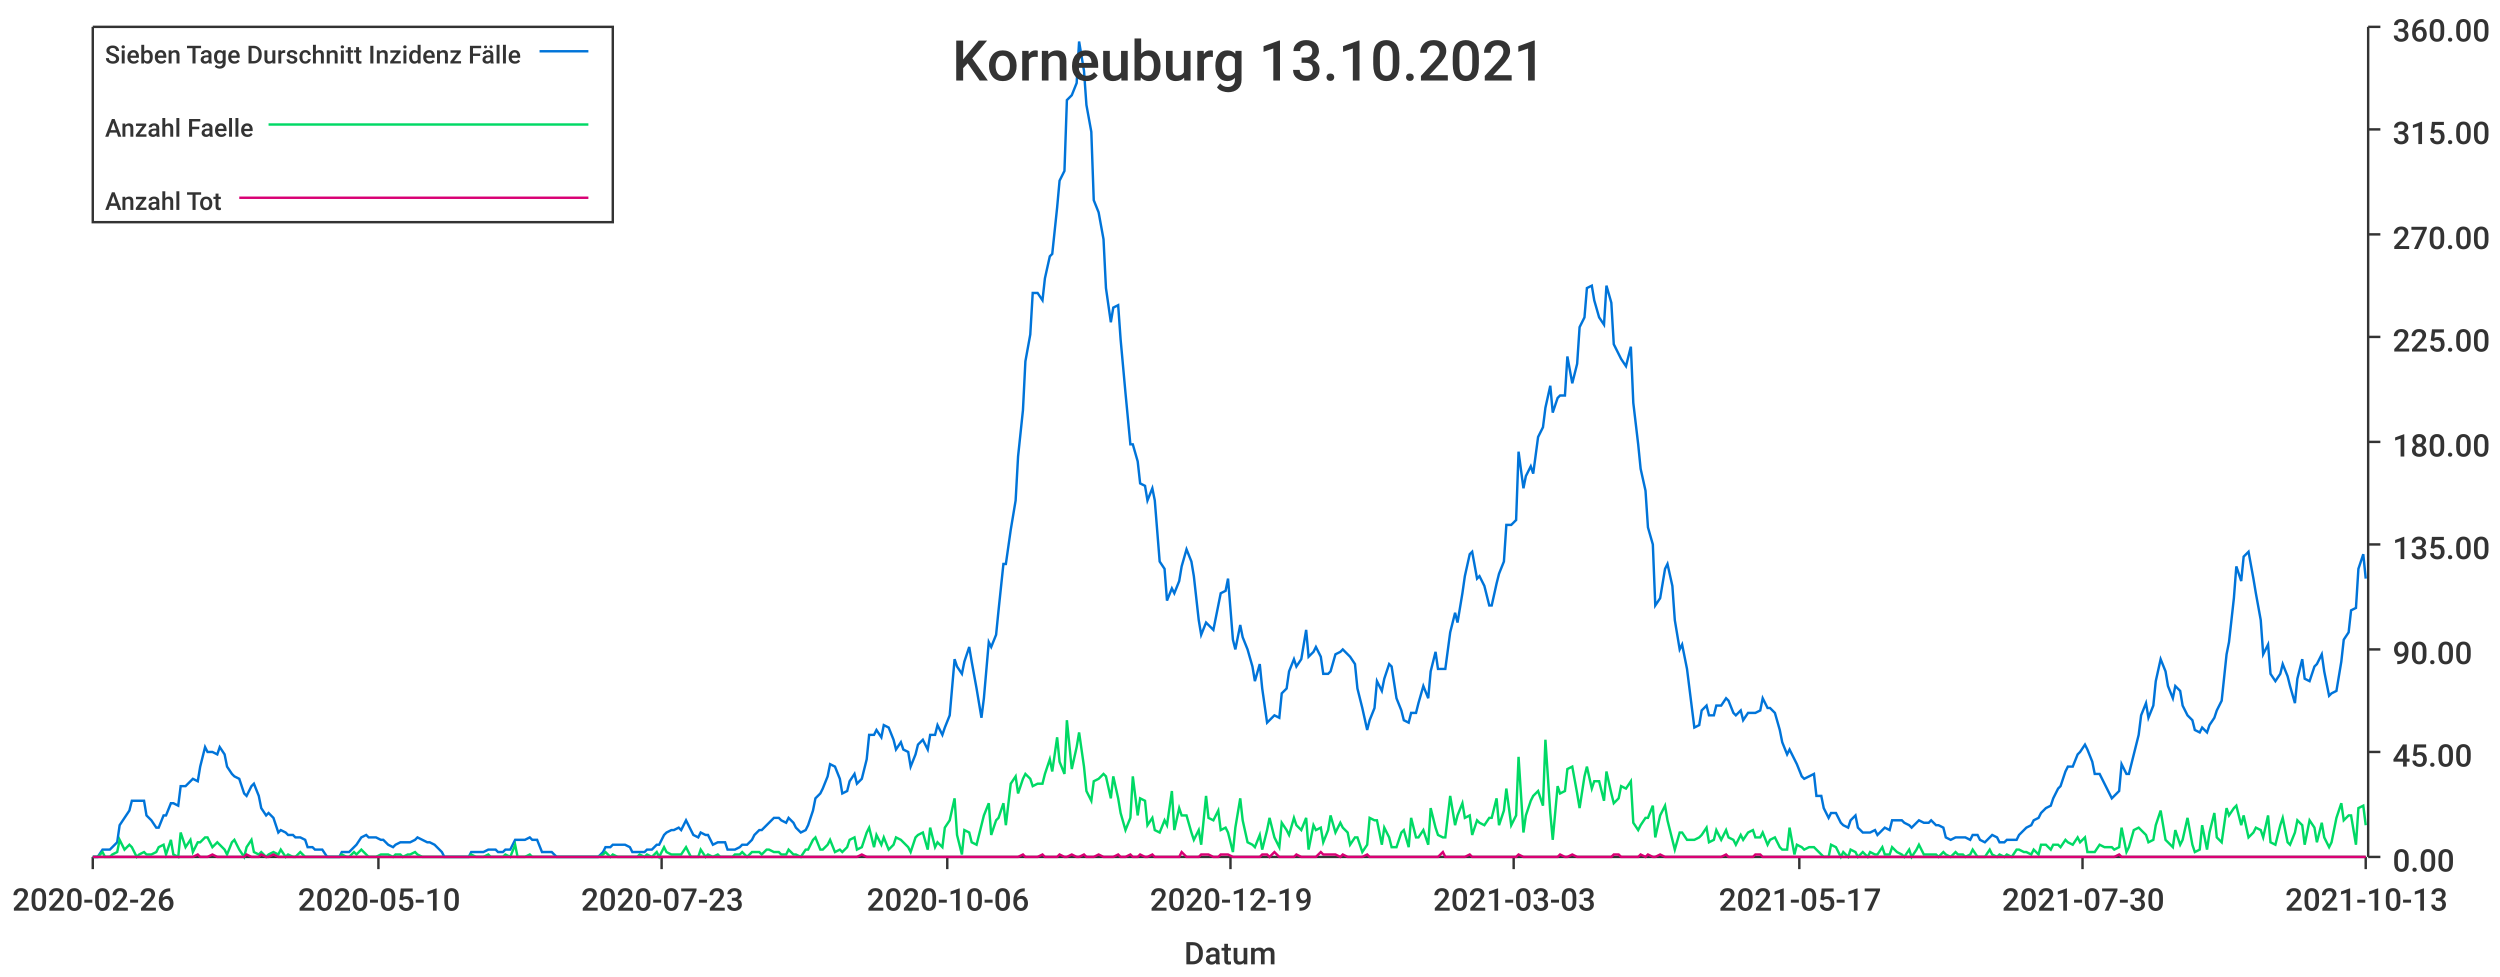
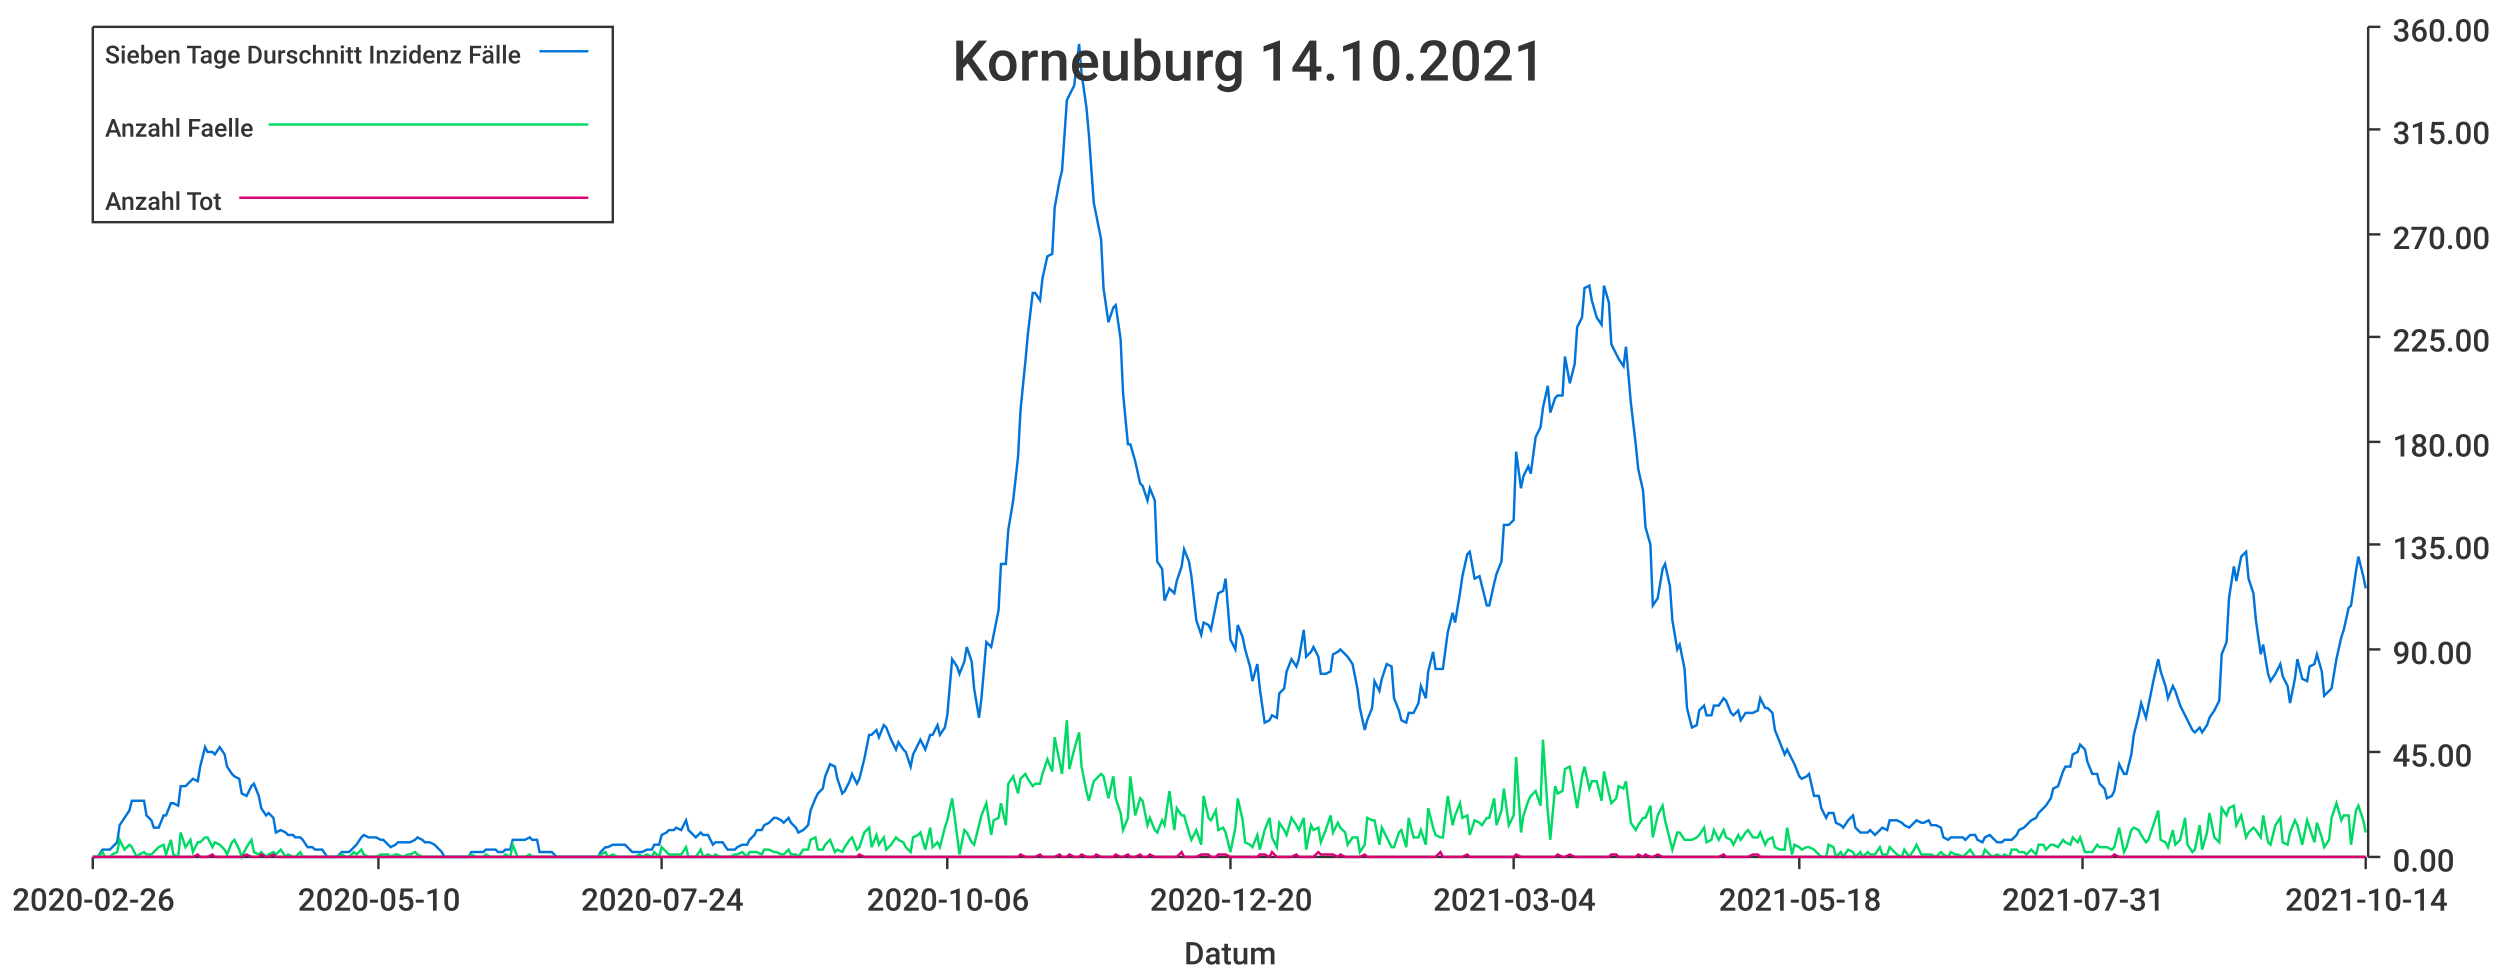
<svg xmlns="http://www.w3.org/2000/svg" width="1024" height="400">\n<path d="M 0 0 L 1024 0 L 1024 400 L 0 400 L 0 0" style="stroke-width:0;stroke:rgba(255,255,255,1.0);fill:rgba(255,255,255,1.0)" />
  <path d="M 38 11 L 969 11 L 969 351 L 38 351 L 38 11" style="stroke-width:0;stroke:rgba(255,255,255,1.0);fill:rgba(255,255,255,1.0)" />
  <path d="M 38 351 L 969 351" style="stroke-width:1;stroke:rgba(51,51,51,1.0);fill:none" />
  <path d="M 38 351 L 38 356" style="stroke-width:1;stroke:rgba(51,51,51,1.0);fill:none" />
  <text x="5" y="373" style="stroke-width:0;stroke:none;fill:rgba(51,51,51,1.0);font-size:12.8px;font-family:'Roboto Medium',sans-serif">2020-02-26</text>
  <path d="M 155 351 L 155 356" style="stroke-width:1;stroke:rgba(51,51,51,1.0);fill:none" />
  <text x="122" y="373" style="stroke-width:0;stroke:none;fill:rgba(51,51,51,1.0);font-size:12.8px;font-family:'Roboto Medium',sans-serif">2020-05-10</text>
  <path d="M 271 351 L 271 356" style="stroke-width:1;stroke:rgba(51,51,51,1.0);fill:none" />
-   <text x="238" y="373" style="stroke-width:0;stroke:none;fill:rgba(51,51,51,1.0);font-size:12.8px;font-family:'Roboto Medium',sans-serif">2020-07-23</text>
+   <text x="238" y="373" style="stroke-width:0;stroke:none;fill:rgba(51,51,51,1.0);font-size:12.8px;font-family:'Roboto Medium',sans-serif">2020-07-24</text>
  <path d="M 388 351 L 388 356" style="stroke-width:1;stroke:rgba(51,51,51,1.0);fill:none" />
  <text x="355" y="373" style="stroke-width:0;stroke:none;fill:rgba(51,51,51,1.0);font-size:12.8px;font-family:'Roboto Medium',sans-serif">2020-10-06</text>
  <path d="M 504 351 L 504 356" style="stroke-width:1;stroke:rgba(51,51,51,1.0);fill:none" />
-   <text x="471" y="373" style="stroke-width:0;stroke:none;fill:rgba(51,51,51,1.0);font-size:12.8px;font-family:'Roboto Medium',sans-serif">2020-12-19</text>
+   <text x="471" y="373" style="stroke-width:0;stroke:none;fill:rgba(51,51,51,1.0);font-size:12.8px;font-family:'Roboto Medium',sans-serif">2020-12-20</text>
  <path d="M 620 351 L 620 356" style="stroke-width:1;stroke:rgba(51,51,51,1.0);fill:none" />
-   <text x="587" y="373" style="stroke-width:0;stroke:none;fill:rgba(51,51,51,1.0);font-size:12.8px;font-family:'Roboto Medium',sans-serif">2021-03-03</text>
+   <text x="587" y="373" style="stroke-width:0;stroke:none;fill:rgba(51,51,51,1.0);font-size:12.8px;font-family:'Roboto Medium',sans-serif">2021-03-04</text>
  <path d="M 737 351 L 737 356" style="stroke-width:1;stroke:rgba(51,51,51,1.0);fill:none" />
-   <text x="704" y="373" style="stroke-width:0;stroke:none;fill:rgba(51,51,51,1.0);font-size:12.8px;font-family:'Roboto Medium',sans-serif">2021-05-17</text>
+   <text x="704" y="373" style="stroke-width:0;stroke:none;fill:rgba(51,51,51,1.0);font-size:12.8px;font-family:'Roboto Medium',sans-serif">2021-05-18</text>
  <path d="M 853 351 L 853 356" style="stroke-width:1;stroke:rgba(51,51,51,1.0);fill:none" />
-   <text x="820" y="373" style="stroke-width:0;stroke:none;fill:rgba(51,51,51,1.0);font-size:12.8px;font-family:'Roboto Medium',sans-serif">2021-07-30</text>
+   <text x="820" y="373" style="stroke-width:0;stroke:none;fill:rgba(51,51,51,1.0);font-size:12.8px;font-family:'Roboto Medium',sans-serif">2021-07-31</text>
  <path d="M 969 351 L 969 356" style="stroke-width:1;stroke:rgba(51,51,51,1.0);fill:none" />
-   <text x="936" y="373" style="stroke-width:0;stroke:none;fill:rgba(51,51,51,1.0);font-size:12.8px;font-family:'Roboto Medium',sans-serif">2021-10-13</text>
+   <text x="936" y="373" style="stroke-width:0;stroke:none;fill:rgba(51,51,51,1.0);font-size:12.8px;font-family:'Roboto Medium',sans-serif">2021-10-14</text>
  <text x="485" y="395" style="stroke-width:0;stroke:none;fill:rgba(51,51,51,1.0);font-size:12.8px;font-family:'Roboto Medium',sans-serif">Datum</text>
  <path d="M 970 351 L 970 11" style="stroke-width:1;stroke:rgba(51,51,51,1.0);fill:none" />
  <path d="M 970 351 L 975 351" style="stroke-width:1;stroke:rgba(51,51,51,1.0);fill:none" />
  <text x="980" y="357" style="stroke-width:0;stroke:none;fill:rgba(51,51,51,1.0);font-size:12.8px;font-family:'Roboto Medium',sans-serif">0.00</text>
  <path d="M 970 308 L 975 308" style="stroke-width:1;stroke:rgba(51,51,51,1.0);fill:none" />
  <text x="980" y="314" style="stroke-width:0;stroke:none;fill:rgba(51,51,51,1.0);font-size:12.8px;font-family:'Roboto Medium',sans-serif">45.00</text>
  <path d="M 970 266 L 975 266" style="stroke-width:1;stroke:rgba(51,51,51,1.0);fill:none" />
  <text x="980" y="272" style="stroke-width:0;stroke:none;fill:rgba(51,51,51,1.0);font-size:12.8px;font-family:'Roboto Medium',sans-serif">90.00</text>
  <path d="M 970 223 L 975 223" style="stroke-width:1;stroke:rgba(51,51,51,1.0);fill:none" />
  <text x="980" y="229" style="stroke-width:0;stroke:none;fill:rgba(51,51,51,1.0);font-size:12.8px;font-family:'Roboto Medium',sans-serif">135.00</text>
  <path d="M 970 181 L 975 181" style="stroke-width:1;stroke:rgba(51,51,51,1.0);fill:none" />
  <text x="980" y="187" style="stroke-width:0;stroke:none;fill:rgba(51,51,51,1.0);font-size:12.8px;font-family:'Roboto Medium',sans-serif">180.00</text>
  <path d="M 970 138 L 975 138" style="stroke-width:1;stroke:rgba(51,51,51,1.0);fill:none" />
  <text x="980" y="144" style="stroke-width:0;stroke:none;fill:rgba(51,51,51,1.0);font-size:12.8px;font-family:'Roboto Medium',sans-serif">225.00</text>
  <path d="M 970 96 L 975 96" style="stroke-width:1;stroke:rgba(51,51,51,1.0);fill:none" />
  <text x="980" y="102" style="stroke-width:0;stroke:none;fill:rgba(51,51,51,1.0);font-size:12.8px;font-family:'Roboto Medium',sans-serif">270.00</text>
  <path d="M 970 53 L 975 53" style="stroke-width:1;stroke:rgba(51,51,51,1.0);fill:none" />
  <text x="980" y="59" style="stroke-width:0;stroke:none;fill:rgba(51,51,51,1.0);font-size:12.8px;font-family:'Roboto Medium',sans-serif">315.00</text>
  <path d="M 970 11 L 975 11" style="stroke-width:1;stroke:rgba(51,51,51,1.0);fill:none" />
  <text x="980" y="17" style="stroke-width:0;stroke:none;fill:rgba(51,51,51,1.0);font-size:12.8px;font-family:'Roboto Medium',sans-serif">360.00</text>
-   <path d="M 38 351 L 40 351 L 42 348 L 43 348 L 45 348 L 46 347 L 48 345 L 49 338 L 51 335 L 53 332 L 54 328 L 56 328 L 57 328 L 59 328 L 60 334 L 62 336 L 64 339 L 65 339 L 67 334 L 68 334 L 70 329 L 71 329 L 73 330 L 74 322 L 76 322 L 78 320 L 79 319 L 81 320 L 82 314 L 84 306 L 85 308 L 87 308 L 89 309 L 90 306 L 92 309 L 93 314 L 95 317 L 96 318 L 98 319 L 100 325 L 101 326 L 103 322 L 104 321 L 106 326 L 107 331 L 109 334 L 110 333 L 112 335 L 114 341 L 115 340 L 117 341 L 118 342 L 120 342 L 121 343 L 123 343 L 125 344 L 126 347 L 128 347 L 129 348 L 131 348 L 132 348 L 134 351 L 136 351 L 137 351 L 139 351 L 140 349 L 142 349 L 143 349 L 145 347 L 146 346 L 148 343 L 150 342 L 151 343 L 153 343 L 154 343 L 156 344 L 157 344 L 159 346 L 161 347 L 162 346 L 164 345 L 165 345 L 167 345 L 168 345 L 170 344 L 171 343 L 173 344 L 175 345 L 176 345 L 178 346 L 179 347 L 181 349 L 182 351 L 184 351 L 186 351 L 187 351 L 189 351 L 190 351 L 192 351 L 193 349 L 195 349 L 197 349 L 198 349 L 200 348 L 201 348 L 203 348 L 204 349 L 206 349 L 207 348 L 209 348 L 211 344 L 212 344 L 214 344 L 215 344 L 217 343 L 218 344 L 220 344 L 222 349 L 223 349 L 225 349 L 226 349 L 228 351 L 229 351 L 231 351 L 233 351 L 234 351 L 236 351 L 237 351 L 239 351 L 240 351 L 242 351 L 243 351 L 245 351 L 247 349 L 248 347 L 250 347 L 251 346 L 253 346 L 254 346 L 256 346 L 258 347 L 259 349 L 261 349 L 262 349 L 264 349 L 265 348 L 267 348 L 269 346 L 270 346 L 272 342 L 273 341 L 275 340 L 276 340 L 278 339 L 279 340 L 281 336 L 283 340 L 284 342 L 286 343 L 287 341 L 289 342 L 290 342 L 292 346 L 294 345 L 295 345 L 297 345 L 298 348 L 300 348 L 301 348 L 303 347 L 304 346 L 306 346 L 308 344 L 309 342 L 311 340 L 312 340 L 314 338 L 315 337 L 317 335 L 319 335 L 320 336 L 322 337 L 323 335 L 325 337 L 326 339 L 328 341 L 330 340 L 331 338 L 333 332 L 334 327 L 336 325 L 337 323 L 339 318 L 340 313 L 342 314 L 344 319 L 345 325 L 347 324 L 348 320 L 350 317 L 351 321 L 353 319 L 355 311 L 356 301 L 358 301 L 359 299 L 361 302 L 362 297 L 364 298 L 366 303 L 367 307 L 369 304 L 370 307 L 372 308 L 373 314 L 375 309 L 376 305 L 378 303 L 380 307 L 381 301 L 383 301 L 384 297 L 386 301 L 387 298 L 389 293 L 391 270 L 392 273 L 394 276 L 395 271 L 397 265 L 398 271 L 400 282 L 402 294 L 403 286 L 405 263 L 406 265 L 408 260 L 409 250 L 411 231 L 412 231 L 414 217 L 416 205 L 417 187 L 419 168 L 420 148 L 422 137 L 423 120 L 425 120 L 427 123 L 428 114 L 430 105 L 431 104 L 433 85 L 434 74 L 436 70 L 437 41 L 439 39 L 441 34 L 442 17 L 444 29 L 445 43 L 447 54 L 448 82 L 450 87 L 452 98 L 453 118 L 455 132 L 456 126 L 458 125 L 459 139 L 461 161 L 463 182 L 464 182 L 466 189 L 467 198 L 469 199 L 470 205 L 472 200 L 473 205 L 475 230 L 477 233 L 478 246 L 480 241 L 481 243 L 483 238 L 484 232 L 486 225 L 488 230 L 489 236 L 491 254 L 492 260 L 494 255 L 495 256 L 497 258 L 499 248 L 500 243 L 502 242 L 503 237 L 505 262 L 506 266 L 508 256 L 509 261 L 511 266 L 513 273 L 514 279 L 516 272 L 517 282 L 519 296 L 520 295 L 522 293 L 524 294 L 525 284 L 527 282 L 528 275 L 530 270 L 531 273 L 533 270 L 535 258 L 536 269 L 538 267 L 539 265 L 541 269 L 542 276 L 544 276 L 545 275 L 547 268 L 549 267 L 550 266 L 552 268 L 553 269 L 555 272 L 556 282 L 558 290 L 560 299 L 561 295 L 563 290 L 564 279 L 566 283 L 567 278 L 569 272 L 570 273 L 572 286 L 574 291 L 575 295 L 577 296 L 578 292 L 580 292 L 581 288 L 583 281 L 585 286 L 586 275 L 588 267 L 589 274 L 591 274 L 592 274 L 594 259 L 596 251 L 597 255 L 599 243 L 600 236 L 602 227 L 603 226 L 605 237 L 606 236 L 608 240 L 610 248 L 611 248 L 613 239 L 614 235 L 616 230 L 617 215 L 619 215 L 621 213 L 622 185 L 624 200 L 625 195 L 627 191 L 628 194 L 630 179 L 632 175 L 633 167 L 635 158 L 636 169 L 638 163 L 639 162 L 641 162 L 642 146 L 644 157 L 646 149 L 647 134 L 649 130 L 650 118 L 652 117 L 653 123 L 655 130 L 657 133 L 658 117 L 660 124 L 661 141 L 663 145 L 664 147 L 666 150 L 668 142 L 669 165 L 671 182 L 672 192 L 674 201 L 675 216 L 677 223 L 678 248 L 680 245 L 682 233 L 683 231 L 685 240 L 686 254 L 688 266 L 689 264 L 691 274 L 693 290 L 694 298 L 696 297 L 697 291 L 699 289 L 700 293 L 702 293 L 703 289 L 705 289 L 707 286 L 708 287 L 710 292 L 711 293 L 713 291 L 714 295 L 716 292 L 718 292 L 719 292 L 721 291 L 722 286 L 724 290 L 725 290 L 727 292 L 729 299 L 730 304 L 732 309 L 733 307 L 735 311 L 736 313 L 738 318 L 739 319 L 741 318 L 743 317 L 744 326 L 746 326 L 747 331 L 749 335 L 750 333 L 752 333 L 754 337 L 755 338 L 757 339 L 758 336 L 760 334 L 761 339 L 763 341 L 765 341 L 766 341 L 768 340 L 769 342 L 771 340 L 772 339 L 774 340 L 775 336 L 777 336 L 779 336 L 780 337 L 782 338 L 783 339 L 785 337 L 786 336 L 788 337 L 790 337 L 791 336 L 793 338 L 794 338 L 796 339 L 797 343 L 799 344 L 801 343 L 802 343 L 804 343 L 805 343 L 807 344 L 808 342 L 810 342 L 811 344 L 813 345 L 815 343 L 816 342 L 818 343 L 819 345 L 821 345 L 822 344 L 824 344 L 826 344 L 827 342 L 829 340 L 830 339 L 832 338 L 833 336 L 835 335 L 836 333 L 838 331 L 840 330 L 841 327 L 843 323 L 844 322 L 846 316 L 847 314 L 849 314 L 851 309 L 852 308 L 854 305 L 855 307 L 857 312 L 858 317 L 860 317 L 862 321 L 863 323 L 865 327 L 866 326 L 868 324 L 869 313 L 871 317 L 872 317 L 874 309 L 876 301 L 877 293 L 879 288 L 880 294 L 882 289 L 883 279 L 885 270 L 887 275 L 888 281 L 890 286 L 891 281 L 893 283 L 894 289 L 896 293 L 898 295 L 899 299 L 901 300 L 902 298 L 904 300 L 905 297 L 907 294 L 908 291 L 910 287 L 912 268 L 913 263 L 915 245 L 916 232 L 918 238 L 919 228 L 921 226 L 923 237 L 924 243 L 926 254 L 927 268 L 929 264 L 930 276 L 932 279 L 934 276 L 935 272 L 937 277 L 938 281 L 940 288 L 941 278 L 943 270 L 944 278 L 946 279 L 948 273 L 949 272 L 951 268 L 952 275 L 954 285 L 955 284 L 957 283 L 959 271 L 960 262 L 962 259 L 963 250 L 965 249 L 966 233 L 968 227 L 969 237" style="stroke-width:1;stroke:rgba(0,116,217,1.0);fill:none" />
-   <path d="M 38 351 L 40 351 L 42 349 L 43 351 L 45 351 L 46 350 L 48 349 L 49 344 L 51 348 L 53 346 L 54 347 L 56 351 L 57 350 L 59 349 L 60 350 L 62 350 L 64 349 L 65 347 L 67 346 L 68 350 L 70 344 L 71 350 L 73 351 L 74 341 L 76 347 L 78 344 L 79 349 L 81 345 L 82 345 L 84 343 L 85 343 L 87 347 L 89 345 L 90 346 L 92 348 L 93 350 L 95 345 L 96 344 L 98 348 L 100 351 L 101 347 L 103 344 L 104 349 L 106 350 L 107 349 L 109 351 L 110 350 L 112 349 L 114 350 L 115 348 L 117 351 L 118 350 L 120 351 L 121 351 L 123 349 L 125 351 L 126 351 L 128 351 L 129 351 L 131 351 L 132 351 L 134 351 L 136 351 L 137 351 L 139 351 L 140 350 L 142 351 L 143 351 L 145 349 L 146 350 L 148 348 L 150 350 L 151 351 L 153 351 L 154 351 L 156 350 L 157 350 L 159 350 L 161 351 L 162 350 L 164 350 L 165 351 L 167 350 L 168 350 L 170 349 L 171 350 L 173 351 L 175 351 L 176 351 L 178 351 L 179 351 L 181 351 L 182 351 L 184 351 L 186 351 L 187 351 L 189 351 L 190 351 L 192 351 L 193 350 L 195 351 L 197 351 L 198 351 L 200 350 L 201 351 L 203 351 L 204 351 L 206 351 L 207 350 L 209 351 L 211 346 L 212 351 L 214 351 L 215 351 L 217 350 L 218 351 L 220 351 L 222 351 L 223 351 L 225 351 L 226 351 L 228 351 L 229 351 L 231 351 L 233 351 L 234 351 L 236 351 L 237 351 L 239 351 L 240 351 L 242 351 L 243 351 L 245 351 L 247 350 L 248 349 L 250 351 L 251 350 L 253 351 L 254 351 L 256 351 L 258 351 L 259 351 L 261 351 L 262 350 L 264 351 L 265 350 L 267 351 L 269 349 L 270 351 L 272 347 L 273 349 L 275 350 L 276 350 L 278 350 L 279 350 L 281 347 L 283 351 L 284 351 L 286 351 L 287 348 L 289 351 L 290 350 L 292 351 L 294 350 L 295 351 L 297 351 L 298 351 L 300 351 L 301 350 L 303 350 L 304 349 L 306 351 L 308 349 L 309 349 L 311 349 L 312 350 L 314 348 L 315 348 L 317 349 L 319 349 L 320 350 L 322 350 L 323 348 L 325 350 L 326 350 L 328 351 L 330 348 L 331 348 L 333 344 L 334 343 L 336 348 L 337 348 L 339 346 L 340 344 L 342 349 L 344 348 L 345 349 L 347 347 L 348 344 L 350 343 L 351 348 L 353 347 L 355 341 L 356 339 L 358 347 L 359 342 L 361 346 L 362 343 L 364 348 L 366 346 L 367 343 L 369 344 L 370 345 L 372 347 L 373 349 L 375 343 L 376 342 L 378 341 L 380 348 L 381 339 L 383 347 L 384 345 L 386 347 L 387 339 L 389 336 L 391 327 L 392 342 L 394 350 L 395 340 L 397 341 L 398 345 L 400 346 L 402 338 L 403 334 L 405 329 L 406 342 L 408 336 L 409 335 L 411 329 L 412 338 L 414 321 L 416 318 L 417 325 L 419 319 L 420 317 L 422 319 L 423 322 L 425 321 L 427 321 L 428 317 L 430 311 L 431 316 L 433 302 L 434 312 L 436 317 L 437 295 L 439 315 L 441 306 L 442 300 L 444 314 L 445 324 L 447 328 L 448 320 L 450 319 L 452 317 L 453 318 L 455 327 L 456 318 L 458 327 L 459 333 L 461 340 L 463 335 L 464 318 L 466 334 L 467 327 L 469 328 L 470 338 L 472 335 L 473 340 L 475 341 L 477 336 L 478 338 L 480 324 L 481 340 L 483 331 L 484 334 L 486 334 L 488 341 L 489 344 L 491 340 L 492 346 L 494 326 L 495 335 L 497 336 L 499 332 L 500 340 L 502 339 L 503 341 L 505 349 L 506 339 L 508 327 L 509 336 L 511 345 L 513 346 L 514 347 L 516 342 L 517 348 L 519 340 L 520 335 L 522 343 L 524 347 L 525 337 L 527 340 L 528 342 L 530 335 L 531 338 L 533 340 L 535 335 L 536 348 L 538 338 L 539 340 L 541 339 L 542 345 L 544 340 L 545 334 L 547 341 L 549 337 L 550 339 L 552 341 L 553 346 L 555 343 L 556 343 L 558 349 L 560 346 L 561 335 L 563 336 L 564 336 L 566 346 L 567 339 L 569 343 L 570 347 L 572 347 L 574 341 L 575 340 L 577 347 L 578 335 L 580 343 L 581 343 L 583 340 L 585 346 L 586 331 L 588 339 L 589 342 L 591 343 L 592 343 L 594 326 L 596 338 L 597 334 L 599 329 L 600 335 L 602 334 L 603 342 L 605 336 L 606 337 L 608 338 L 610 335 L 611 335 L 613 327 L 614 338 L 616 332 L 617 323 L 619 338 L 621 334 L 622 310 L 624 341 L 625 334 L 627 328 L 628 326 L 630 324 L 632 330 L 633 303 L 635 333 L 636 344 L 638 322 L 639 325 L 641 324 L 642 315 L 644 314 L 646 325 L 647 331 L 649 318 L 650 314 L 652 323 L 653 320 L 655 320 L 657 328 L 658 316 L 660 325 L 661 329 L 663 327 L 664 322 L 666 323 L 668 320 L 669 337 L 671 340 L 672 338 L 674 335 L 675 335 L 677 330 L 678 343 L 680 334 L 682 330 L 683 336 L 685 344 L 686 348 L 688 341 L 689 341 L 691 344 L 693 344 L 694 344 L 696 343 L 697 342 L 699 339 L 700 345 L 702 344 L 703 340 L 705 344 L 707 340 L 708 343 L 710 344 L 711 346 L 713 342 L 714 344 L 716 341 L 718 340 L 719 343 L 721 343 L 722 341 L 724 346 L 725 344 L 727 343 L 729 347 L 730 348 L 732 348 L 733 339 L 735 350 L 736 346 L 738 347 L 739 348 L 741 347 L 743 347 L 744 348 L 746 350 L 747 351 L 749 351 L 750 346 L 752 347 L 754 351 L 755 349 L 757 351 L 758 348 L 760 349 L 761 351 L 763 349 L 765 351 L 766 349 L 768 350 L 769 350 L 771 347 L 772 350 L 774 350 L 775 347 L 777 349 L 779 350 L 780 351 L 782 348 L 783 351 L 785 348 L 786 346 L 788 350 L 790 350 L 791 350 L 793 350 L 794 351 L 796 349 L 797 350 L 799 351 L 801 349 L 802 350 L 804 350 L 805 351 L 807 350 L 808 348 L 810 351 L 811 351 L 813 351 L 815 348 L 816 350 L 818 351 L 819 350 L 821 351 L 822 350 L 824 351 L 826 348 L 827 348 L 829 349 L 830 349 L 832 350 L 833 348 L 835 350 L 836 346 L 838 346 L 840 348 L 841 346 L 843 346 L 844 347 L 846 344 L 847 345 L 849 346 L 851 343 L 852 345 L 854 343 L 855 349 L 857 349 L 858 349 L 860 346 L 862 347 L 863 347 L 865 347 L 866 348 L 868 347 L 869 339 L 871 349 L 872 347 L 874 340 L 876 339 L 877 340 L 879 342 L 880 345 L 882 344 L 883 338 L 885 332 L 887 344 L 888 345 L 890 347 L 891 340 L 893 346 L 894 344 L 896 335 L 898 346 L 899 349 L 901 348 L 902 338 L 904 348 L 905 341 L 907 333 L 908 343 L 910 345 L 912 331 L 913 334 L 915 331 L 916 330 L 918 338 L 919 334 L 921 343 L 923 341 L 924 339 L 926 340 L 927 343 L 929 334 L 930 345 L 932 346 L 934 338 L 935 335 L 937 345 L 938 346 L 940 341 L 941 336 L 943 338 L 944 346 L 946 336 L 948 339 L 949 345 L 951 337 L 952 343 L 954 347 L 955 345 L 957 335 L 959 329 L 960 336 L 962 334 L 963 334 L 965 346 L 966 331 L 968 330 L 969 338" style="stroke-width:1;stroke:rgba(0,217,101,1.0);fill:none" />
-   <path d="M 38 351 L 40 351 L 42 351 L 43 351 L 45 351 L 46 351 L 48 351 L 49 351 L 51 351 L 53 351 L 54 351 L 56 351 L 57 351 L 59 351 L 60 351 L 62 351 L 64 351 L 65 351 L 67 351 L 68 351 L 70 351 L 71 351 L 73 351 L 74 351 L 76 351 L 78 351 L 79 351 L 81 350 L 82 351 L 84 351 L 85 351 L 87 350 L 89 351 L 90 351 L 92 351 L 93 351 L 95 351 L 96 351 L 98 351 L 100 351 L 101 350 L 103 351 L 104 351 L 106 351 L 107 350 L 109 351 L 110 351 L 112 350 L 114 351 L 115 351 L 117 351 L 118 351 L 120 351 L 121 351 L 123 351 L 125 351 L 126 351 L 128 351 L 129 351 L 131 351 L 132 351 L 134 351 L 136 351 L 137 351 L 139 351 L 140 351 L 142 351 L 143 351 L 145 351 L 146 351 L 148 351 L 150 351 L 151 351 L 153 351 L 154 351 L 156 351 L 157 351 L 159 351 L 161 351 L 162 351 L 164 351 L 165 351 L 167 351 L 168 351 L 170 351 L 171 351 L 173 351 L 175 351 L 176 351 L 178 351 L 179 351 L 181 351 L 182 351 L 184 351 L 186 351 L 187 351 L 189 351 L 190 351 L 192 351 L 193 351 L 195 351 L 197 351 L 198 351 L 200 351 L 201 351 L 203 351 L 204 351 L 206 351 L 207 351 L 209 351 L 211 351 L 212 351 L 214 351 L 215 351 L 217 351 L 218 351 L 220 351 L 222 351 L 223 351 L 225 351 L 226 351 L 228 351 L 229 351 L 231 351 L 233 351 L 234 351 L 236 351 L 237 351 L 239 351 L 240 351 L 242 351 L 243 351 L 245 351 L 247 351 L 248 351 L 250 351 L 251 351 L 253 351 L 254 351 L 256 351 L 258 351 L 259 351 L 261 351 L 262 351 L 264 351 L 265 351 L 267 351 L 269 351 L 270 351 L 272 351 L 273 351 L 275 351 L 276 351 L 278 351 L 279 351 L 281 351 L 283 351 L 284 351 L 286 351 L 287 351 L 289 351 L 290 351 L 292 351 L 294 351 L 295 351 L 297 351 L 298 351 L 300 351 L 301 351 L 303 351 L 304 351 L 306 351 L 308 351 L 309 351 L 311 351 L 312 351 L 314 351 L 315 351 L 317 351 L 319 351 L 320 351 L 322 351 L 323 351 L 325 351 L 326 351 L 328 351 L 330 351 L 331 351 L 333 351 L 334 351 L 336 351 L 337 351 L 339 351 L 340 351 L 342 351 L 344 351 L 345 351 L 347 351 L 348 351 L 350 351 L 351 351 L 353 350 L 355 351 L 356 351 L 358 351 L 359 351 L 361 351 L 362 351 L 364 351 L 366 351 L 367 351 L 369 351 L 370 351 L 372 351 L 373 351 L 375 351 L 376 351 L 378 351 L 380 351 L 381 351 L 383 351 L 384 351 L 386 351 L 387 351 L 389 351 L 391 351 L 392 351 L 394 351 L 395 351 L 397 351 L 398 351 L 400 351 L 402 351 L 403 351 L 405 351 L 406 351 L 408 351 L 409 351 L 411 351 L 412 351 L 414 351 L 416 351 L 417 351 L 419 350 L 420 351 L 422 351 L 423 351 L 425 351 L 427 350 L 428 351 L 430 351 L 431 351 L 433 351 L 434 350 L 436 351 L 437 351 L 439 350 L 441 351 L 442 351 L 444 350 L 445 351 L 447 351 L 448 351 L 450 350 L 452 351 L 453 351 L 455 351 L 456 351 L 458 350 L 459 351 L 461 351 L 463 350 L 464 351 L 466 351 L 467 350 L 469 351 L 470 351 L 472 350 L 473 351 L 475 351 L 477 351 L 478 351 L 480 351 L 481 351 L 483 351 L 484 349 L 486 351 L 488 351 L 489 351 L 491 351 L 492 350 L 494 350 L 495 350 L 497 351 L 499 351 L 500 350 L 502 350 L 503 350 L 505 351 L 506 351 L 508 351 L 509 351 L 511 351 L 513 351 L 514 351 L 516 351 L 517 350 L 519 350 L 520 351 L 522 349 L 524 351 L 525 351 L 527 351 L 528 351 L 530 351 L 531 350 L 533 351 L 535 351 L 536 351 L 538 351 L 539 351 L 541 349 L 542 350 L 544 350 L 545 350 L 547 350 L 549 351 L 550 350 L 552 351 L 553 351 L 555 351 L 556 351 L 558 351 L 560 350 L 561 351 L 563 351 L 564 351 L 566 351 L 567 351 L 569 351 L 570 351 L 572 351 L 574 351 L 575 351 L 577 351 L 578 351 L 580 351 L 581 351 L 583 351 L 585 351 L 586 351 L 588 351 L 589 351 L 591 349 L 592 351 L 594 351 L 596 351 L 597 351 L 599 351 L 600 351 L 602 350 L 603 351 L 605 351 L 606 351 L 608 351 L 610 351 L 611 351 L 613 351 L 614 351 L 616 351 L 617 351 L 619 351 L 621 351 L 622 350 L 624 351 L 625 351 L 627 351 L 628 351 L 630 351 L 632 351 L 633 351 L 635 351 L 636 351 L 638 351 L 639 350 L 641 351 L 642 351 L 644 350 L 646 351 L 647 351 L 649 351 L 650 351 L 652 351 L 653 351 L 655 351 L 657 351 L 658 351 L 660 351 L 661 350 L 663 350 L 664 351 L 666 351 L 668 351 L 669 351 L 671 351 L 672 350 L 674 351 L 675 350 L 677 351 L 678 351 L 680 350 L 682 351 L 683 351 L 685 351 L 686 351 L 688 351 L 689 351 L 691 351 L 693 351 L 694 351 L 696 351 L 697 351 L 699 351 L 700 351 L 702 351 L 703 351 L 705 351 L 707 350 L 708 351 L 710 351 L 711 351 L 713 351 L 714 351 L 716 351 L 718 351 L 719 350 L 721 350 L 722 351 L 724 351 L 725 351 L 727 351 L 729 351 L 730 351 L 732 351 L 733 351 L 735 351 L 736 351 L 738 351 L 739 351 L 741 351 L 743 351 L 744 351 L 746 351 L 747 351 L 749 351 L 750 351 L 752 351 L 754 351 L 755 351 L 757 351 L 758 351 L 760 351 L 761 351 L 763 351 L 765 351 L 766 351 L 768 351 L 769 351 L 771 351 L 772 351 L 774 351 L 775 351 L 777 351 L 779 351 L 780 351 L 782 351 L 783 351 L 785 351 L 786 351 L 788 351 L 790 351 L 791 351 L 793 351 L 794 351 L 796 351 L 797 351 L 799 351 L 801 351 L 802 351 L 804 351 L 805 351 L 807 351 L 808 351 L 810 351 L 811 351 L 813 351 L 815 351 L 816 351 L 818 351 L 819 351 L 821 351 L 822 351 L 824 351 L 826 351 L 827 351 L 829 351 L 830 351 L 832 351 L 833 351 L 835 351 L 836 351 L 838 351 L 840 351 L 841 351 L 843 351 L 844 351 L 846 351 L 847 351 L 849 351 L 851 351 L 852 351 L 854 351 L 855 351 L 857 351 L 858 351 L 860 351 L 862 351 L 863 351 L 865 351 L 866 351 L 868 350 L 869 351 L 871 351 L 872 351 L 874 351 L 876 351 L 877 351 L 879 351 L 880 351 L 882 351 L 883 351 L 885 351 L 887 351 L 888 351 L 890 351 L 891 351 L 893 351 L 894 351 L 896 351 L 898 351 L 899 351 L 901 351 L 902 351 L 904 351 L 905 351 L 907 351 L 908 351 L 910 351 L 912 351 L 913 351 L 915 351 L 916 351 L 918 351 L 919 351 L 921 351 L 923 351 L 924 351 L 926 351 L 927 351 L 929 351 L 930 351 L 932 351 L 934 351 L 935 351 L 937 351 L 938 351 L 940 351 L 941 351 L 943 351 L 944 351 L 946 351 L 948 351 L 949 351 L 951 351 L 952 351 L 954 351 L 955 351 L 957 351 L 959 351 L 960 351 L 962 351 L 963 351 L 965 351 L 966 351 L 968 351 L 969 351" style="stroke-width:1;stroke:rgba(217,0,116,1.0);fill:none" />
-   <text x="390" y="33" style="stroke-width:0;stroke:none;fill:rgba(51,51,51,1.0);font-size:23.0px;font-family:'Roboto Medium',sans-serif">Korneuburg 13.10.2021</text>
+   <path d="M 38 351 L 40 351 L 42 348 L 43 348 L 45 348 L 46 347 L 48 345 L 49 338 L 51 335 L 53 332 L 54 328 L 56 328 L 57 328 L 59 328 L 60 334 L 62 336 L 63 339 L 65 339 L 67 334 L 68 334 L 70 329 L 71 329 L 73 330 L 74 322 L 76 322 L 78 320 L 79 319 L 81 320 L 82 314 L 84 306 L 85 308 L 87 308 L 88 309 L 90 306 L 92 309 L 93 314 L 95 317 L 96 318 L 98 319 L 99 325 L 101 326 L 103 322 L 104 321 L 106 326 L 107 331 L 109 334 L 110 333 L 112 335 L 113 341 L 115 340 L 117 341 L 118 342 L 120 342 L 121 343 L 123 343 L 124 344 L 126 347 L 128 347 L 129 348 L 131 348 L 132 348 L 134 351 L 135 351 L 137 351 L 138 351 L 140 349 L 142 349 L 143 349 L 145 347 L 146 346 L 148 343 L 149 342 L 151 343 L 153 343 L 154 343 L 156 344 L 157 344 L 159 346 L 160 347 L 162 346 L 163 345 L 165 345 L 167 345 L 168 345 L 170 344 L 171 343 L 173 344 L 174 345 L 176 345 L 178 346 L 179 347 L 181 349 L 182 351 L 184 351 L 185 351 L 187 351 L 188 351 L 190 351 L 192 351 L 193 349 L 195 349 L 196 349 L 198 349 L 199 348 L 201 348 L 203 348 L 204 349 L 206 349 L 207 348 L 209 348 L 210 344 L 212 344 L 213 344 L 215 344 L 217 343 L 218 344 L 220 344 L 221 349 L 223 349 L 224 349 L 226 349 L 228 351 L 229 351 L 231 351 L 232 351 L 234 351 L 235 351 L 237 351 L 238 351 L 240 351 L 242 351 L 243 351 L 245 351 L 246 349 L 248 347 L 249 347 L 251 346 L 253 346 L 254 346 L 256 346 L 257 347 L 259 349 L 260 349 L 262 349 L 263 349 L 265 348 L 267 348 L 268 346 L 270 346 L 271 342 L 273 341 L 274 340 L 276 340 L 277 339 L 279 340 L 281 336 L 282 340 L 284 342 L 285 343 L 287 341 L 288 342 L 290 342 L 292 346 L 293 345 L 295 345 L 296 345 L 298 348 L 299 348 L 301 348 L 302 347 L 304 346 L 306 346 L 307 344 L 309 342 L 310 340 L 312 340 L 313 338 L 315 337 L 317 335 L 318 335 L 320 336 L 321 337 L 323 335 L 324 337 L 326 339 L 327 341 L 329 340 L 331 338 L 332 332 L 334 327 L 335 325 L 337 323 L 338 318 L 340 313 L 342 314 L 343 319 L 345 325 L 346 324 L 348 320 L 349 317 L 351 321 L 352 319 L 354 311 L 356 301 L 357 301 L 359 299 L 360 302 L 362 297 L 363 298 L 365 303 L 367 307 L 368 304 L 370 307 L 371 308 L 373 314 L 374 309 L 376 305 L 377 303 L 379 307 L 381 301 L 382 301 L 384 297 L 385 301 L 387 298 L 388 293 L 390 270 L 392 273 L 393 276 L 395 271 L 396 265 L 398 271 L 399 282 L 401 294 L 402 286 L 404 263 L 406 265 L 407 260 L 409 250 L 410 231 L 412 231 L 413 217 L 415 205 L 417 187 L 418 168 L 420 148 L 421 137 L 423 120 L 424 120 L 426 123 L 427 114 L 429 105 L 431 104 L 432 85 L 434 74 L 435 70 L 437 41 L 438 39 L 440 35 L 442 18 L 443 30 L 445 44 L 446 55 L 448 83 L 449 88 L 451 98 L 452 118 L 454 132 L 456 126 L 457 125 L 459 139 L 460 161 L 462 182 L 463 182 L 465 189 L 467 198 L 468 199 L 470 205 L 471 200 L 473 205 L 474 230 L 476 233 L 477 246 L 479 241 L 481 243 L 482 238 L 484 232 L 485 225 L 487 230 L 488 236 L 490 254 L 492 260 L 493 255 L 495 256 L 496 258 L 498 248 L 499 243 L 501 242 L 502 237 L 504 262 L 506 266 L 507 256 L 509 261 L 510 266 L 512 273 L 513 279 L 515 272 L 516 282 L 518 296 L 520 295 L 521 293 L 523 294 L 524 284 L 526 282 L 527 275 L 529 270 L 531 273 L 532 270 L 534 258 L 535 269 L 537 267 L 538 265 L 540 269 L 541 276 L 543 276 L 545 275 L 546 268 L 548 267 L 549 266 L 551 268 L 552 269 L 554 272 L 556 282 L 557 290 L 559 299 L 560 295 L 562 290 L 563 279 L 565 283 L 566 278 L 568 272 L 570 273 L 571 286 L 573 291 L 574 295 L 576 296 L 577 292 L 579 292 L 581 288 L 582 281 L 584 286 L 585 275 L 587 267 L 588 274 L 590 274 L 591 274 L 593 259 L 595 251 L 596 255 L 598 243 L 599 236 L 601 227 L 602 226 L 604 237 L 606 236 L 607 240 L 609 248 L 610 248 L 612 239 L 613 235 L 615 230 L 616 215 L 618 215 L 620 213 L 621 185 L 623 200 L 624 195 L 626 191 L 627 194 L 629 179 L 631 175 L 632 167 L 634 158 L 635 169 L 637 163 L 638 162 L 640 162 L 641 146 L 643 157 L 645 149 L 646 134 L 648 130 L 649 118 L 651 117 L 652 123 L 654 130 L 656 133 L 657 117 L 659 124 L 660 141 L 662 145 L 663 147 L 665 150 L 666 142 L 668 165 L 670 182 L 671 192 L 673 201 L 674 216 L 676 223 L 677 248 L 679 245 L 681 233 L 682 231 L 684 240 L 685 254 L 687 266 L 688 264 L 690 274 L 691 290 L 693 298 L 695 297 L 696 291 L 698 289 L 699 293 L 701 293 L 702 289 L 704 289 L 706 286 L 707 287 L 709 292 L 710 293 L 712 291 L 713 295 L 715 292 L 716 292 L 718 292 L 720 291 L 721 286 L 723 290 L 724 290 L 726 292 L 727 299 L 729 304 L 731 309 L 732 307 L 734 311 L 735 313 L 737 318 L 738 319 L 740 318 L 741 317 L 743 326 L 745 326 L 746 331 L 748 335 L 749 333 L 751 333 L 752 337 L 754 338 L 755 339 L 757 336 L 759 334 L 760 339 L 762 341 L 763 341 L 765 341 L 766 340 L 768 342 L 770 340 L 771 339 L 773 340 L 774 336 L 776 336 L 777 336 L 779 337 L 780 338 L 782 339 L 784 337 L 785 336 L 787 337 L 788 337 L 790 336 L 791 338 L 793 338 L 795 339 L 796 343 L 798 344 L 799 343 L 801 343 L 802 343 L 804 343 L 805 344 L 807 342 L 809 342 L 810 344 L 812 345 L 813 343 L 815 342 L 816 343 L 818 345 L 820 345 L 821 344 L 823 344 L 824 344 L 826 342 L 827 340 L 829 339 L 830 338 L 832 336 L 834 335 L 835 333 L 837 331 L 838 330 L 840 327 L 841 323 L 843 322 L 845 316 L 846 314 L 848 314 L 849 309 L 851 308 L 852 305 L 854 307 L 855 312 L 857 317 L 859 317 L 860 321 L 862 323 L 863 327 L 865 326 L 866 324 L 868 313 L 870 317 L 871 317 L 873 309 L 874 301 L 876 293 L 877 288 L 879 294 L 880 289 L 882 279 L 884 270 L 885 275 L 887 281 L 888 286 L 890 281 L 891 283 L 893 289 L 895 293 L 896 295 L 898 299 L 899 300 L 901 298 L 902 300 L 904 297 L 905 294 L 907 291 L 909 287 L 910 268 L 912 263 L 913 245 L 915 232 L 916 238 L 918 228 L 920 226 L 921 237 L 923 243 L 924 254 L 926 268 L 927 264 L 929 276 L 930 279 L 932 276 L 934 272 L 935 277 L 937 281 L 938 288 L 940 278 L 941 270 L 943 278 L 945 279 L 946 273 L 948 272 L 949 268 L 951 275 L 952 285 L 954 283 L 955 282 L 957 270 L 959 261 L 960 258 L 962 249 L 963 248 L 965 234 L 966 228 L 968 236 L 969 241" style="stroke-width:1;stroke:rgba(0,116,217,1.0);fill:none" />
+   <path d="M 38 351 L 40 351 L 42 349 L 43 351 L 45 351 L 46 350 L 48 349 L 49 344 L 51 348 L 53 346 L 54 347 L 56 351 L 57 350 L 59 349 L 60 350 L 62 350 L 63 349 L 65 347 L 67 346 L 68 350 L 70 344 L 71 350 L 73 351 L 74 341 L 76 347 L 78 344 L 79 349 L 81 345 L 82 345 L 84 343 L 85 343 L 87 347 L 88 345 L 90 346 L 92 348 L 93 350 L 95 345 L 96 344 L 98 348 L 99 351 L 101 347 L 103 344 L 104 349 L 106 350 L 107 349 L 109 351 L 110 350 L 112 349 L 113 350 L 115 348 L 117 351 L 118 350 L 120 351 L 121 351 L 123 349 L 124 351 L 126 351 L 128 351 L 129 351 L 131 351 L 132 351 L 134 351 L 135 351 L 137 351 L 138 351 L 140 350 L 142 351 L 143 351 L 145 349 L 146 350 L 148 348 L 149 350 L 151 351 L 153 351 L 154 351 L 156 350 L 157 350 L 159 350 L 160 351 L 162 350 L 163 350 L 165 351 L 167 350 L 168 350 L 170 349 L 171 350 L 173 351 L 174 351 L 176 351 L 178 351 L 179 351 L 181 351 L 182 351 L 184 351 L 185 351 L 187 351 L 188 351 L 190 351 L 192 351 L 193 350 L 195 351 L 196 351 L 198 351 L 199 350 L 201 351 L 203 351 L 204 351 L 206 351 L 207 350 L 209 351 L 210 346 L 212 351 L 213 351 L 215 351 L 217 350 L 218 351 L 220 351 L 221 351 L 223 351 L 224 351 L 226 351 L 228 351 L 229 351 L 231 351 L 232 351 L 234 351 L 235 351 L 237 351 L 238 351 L 240 351 L 242 351 L 243 351 L 245 351 L 246 350 L 248 349 L 249 351 L 251 350 L 253 351 L 254 351 L 256 351 L 257 351 L 259 351 L 260 351 L 262 350 L 263 351 L 265 350 L 267 351 L 268 349 L 270 351 L 271 347 L 273 349 L 274 350 L 276 350 L 277 350 L 279 350 L 281 347 L 282 351 L 284 351 L 285 351 L 287 348 L 288 351 L 290 350 L 292 351 L 293 350 L 295 351 L 296 351 L 298 351 L 299 351 L 301 350 L 302 350 L 304 349 L 306 351 L 307 349 L 309 349 L 310 349 L 312 350 L 313 348 L 315 348 L 317 349 L 318 349 L 320 350 L 321 350 L 323 348 L 324 350 L 326 350 L 327 351 L 329 348 L 331 348 L 332 344 L 334 343 L 335 348 L 337 348 L 338 346 L 340 344 L 342 349 L 343 348 L 345 349 L 346 347 L 348 344 L 349 343 L 351 348 L 352 347 L 354 341 L 356 339 L 357 347 L 359 342 L 360 346 L 362 343 L 363 348 L 365 346 L 367 343 L 368 344 L 370 345 L 371 347 L 373 349 L 374 343 L 376 342 L 377 341 L 379 348 L 381 339 L 382 347 L 384 345 L 385 347 L 387 339 L 388 336 L 390 327 L 392 342 L 393 350 L 395 340 L 396 341 L 398 345 L 399 346 L 401 338 L 402 334 L 404 329 L 406 342 L 407 336 L 409 335 L 410 329 L 412 338 L 413 321 L 415 318 L 417 325 L 418 319 L 420 317 L 421 319 L 423 322 L 424 321 L 426 321 L 427 317 L 429 311 L 431 316 L 432 302 L 434 312 L 435 317 L 437 295 L 438 315 L 440 307 L 442 300 L 443 314 L 445 324 L 446 328 L 448 320 L 449 319 L 451 317 L 452 318 L 454 327 L 456 318 L 457 327 L 459 333 L 460 340 L 462 335 L 463 318 L 465 334 L 467 327 L 468 328 L 470 338 L 471 335 L 473 340 L 474 341 L 476 336 L 477 338 L 479 324 L 481 340 L 482 331 L 484 334 L 485 334 L 487 341 L 488 344 L 490 340 L 492 346 L 493 326 L 495 335 L 496 336 L 498 332 L 499 340 L 501 339 L 502 341 L 504 349 L 506 339 L 507 327 L 509 336 L 510 345 L 512 346 L 513 347 L 515 342 L 516 348 L 518 340 L 520 335 L 521 343 L 523 347 L 524 337 L 526 340 L 527 342 L 529 335 L 531 338 L 532 340 L 534 335 L 535 348 L 537 338 L 538 340 L 540 339 L 541 345 L 543 340 L 545 334 L 546 341 L 548 337 L 549 339 L 551 341 L 552 346 L 554 343 L 556 343 L 557 349 L 559 346 L 560 335 L 562 336 L 563 336 L 565 346 L 566 339 L 568 343 L 570 347 L 571 347 L 573 341 L 574 340 L 576 347 L 577 335 L 579 343 L 581 343 L 582 340 L 584 346 L 585 331 L 587 339 L 588 342 L 590 343 L 591 343 L 593 326 L 595 338 L 596 334 L 598 329 L 599 335 L 601 334 L 602 342 L 604 336 L 606 337 L 607 338 L 609 335 L 610 335 L 612 327 L 613 338 L 615 332 L 616 323 L 618 338 L 620 334 L 621 310 L 623 341 L 624 334 L 626 328 L 627 326 L 629 324 L 631 330 L 632 303 L 634 333 L 635 344 L 637 322 L 638 325 L 640 324 L 641 315 L 643 314 L 645 325 L 646 331 L 648 318 L 649 314 L 651 323 L 652 320 L 654 320 L 656 328 L 657 316 L 659 325 L 660 329 L 662 327 L 663 322 L 665 323 L 666 320 L 668 337 L 670 340 L 671 338 L 673 335 L 674 335 L 676 330 L 677 343 L 679 334 L 681 330 L 682 336 L 684 344 L 685 348 L 687 341 L 688 341 L 690 344 L 691 344 L 693 344 L 695 343 L 696 342 L 698 339 L 699 345 L 701 344 L 702 340 L 704 344 L 706 340 L 707 343 L 709 344 L 710 346 L 712 342 L 713 344 L 715 341 L 716 340 L 718 343 L 720 343 L 721 341 L 723 346 L 724 344 L 726 343 L 727 347 L 729 348 L 731 348 L 732 339 L 734 350 L 735 346 L 737 347 L 738 348 L 740 347 L 741 347 L 743 348 L 745 350 L 746 351 L 748 351 L 749 346 L 751 347 L 752 351 L 754 349 L 755 351 L 757 348 L 759 349 L 760 351 L 762 349 L 763 351 L 765 349 L 766 350 L 768 350 L 770 347 L 771 350 L 773 350 L 774 347 L 776 349 L 777 350 L 779 351 L 780 348 L 782 351 L 784 348 L 785 346 L 787 350 L 788 350 L 790 350 L 791 350 L 793 351 L 795 349 L 796 350 L 798 351 L 799 349 L 801 350 L 802 350 L 804 351 L 805 350 L 807 348 L 809 351 L 810 351 L 812 351 L 813 348 L 815 350 L 816 351 L 818 350 L 820 351 L 821 350 L 823 351 L 824 348 L 826 348 L 827 349 L 829 349 L 830 350 L 832 348 L 834 350 L 835 346 L 837 346 L 838 348 L 840 346 L 841 346 L 843 347 L 845 344 L 846 345 L 848 346 L 849 343 L 851 345 L 852 343 L 854 349 L 855 349 L 857 349 L 859 346 L 860 347 L 862 347 L 863 347 L 865 348 L 866 347 L 868 339 L 870 349 L 871 347 L 873 340 L 874 339 L 876 340 L 877 342 L 879 345 L 880 344 L 882 338 L 884 332 L 885 344 L 887 345 L 888 347 L 890 340 L 891 346 L 893 344 L 895 335 L 896 346 L 898 349 L 899 348 L 901 338 L 902 348 L 904 341 L 905 333 L 907 343 L 909 345 L 910 331 L 912 334 L 913 331 L 915 330 L 916 338 L 918 334 L 920 343 L 921 341 L 923 339 L 924 340 L 926 343 L 927 334 L 929 345 L 930 346 L 932 338 L 934 335 L 935 345 L 937 346 L 938 341 L 940 336 L 941 338 L 943 346 L 945 336 L 946 339 L 948 345 L 949 337 L 951 343 L 952 347 L 954 344 L 955 335 L 957 329 L 959 336 L 960 334 L 962 334 L 963 346 L 965 332 L 966 330 L 968 336 L 969 341" style="stroke-width:1;stroke:rgba(0,217,101,1.0);fill:none" />
+   <path d="M 38 351 L 40 351 L 42 351 L 43 351 L 45 351 L 46 351 L 48 351 L 49 351 L 51 351 L 53 351 L 54 351 L 56 351 L 57 351 L 59 351 L 60 351 L 62 351 L 63 351 L 65 351 L 67 351 L 68 351 L 70 351 L 71 351 L 73 351 L 74 351 L 76 351 L 78 351 L 79 351 L 81 350 L 82 351 L 84 351 L 85 351 L 87 350 L 88 351 L 90 351 L 92 351 L 93 351 L 95 351 L 96 351 L 98 351 L 99 351 L 101 350 L 103 351 L 104 351 L 106 351 L 107 350 L 109 351 L 110 351 L 112 350 L 113 351 L 115 351 L 117 351 L 118 351 L 120 351 L 121 351 L 123 351 L 124 351 L 126 351 L 128 351 L 129 351 L 131 351 L 132 351 L 134 351 L 135 351 L 137 351 L 138 351 L 140 351 L 142 351 L 143 351 L 145 351 L 146 351 L 148 351 L 149 351 L 151 351 L 153 351 L 154 351 L 156 351 L 157 351 L 159 351 L 160 351 L 162 351 L 163 351 L 165 351 L 167 351 L 168 351 L 170 351 L 171 351 L 173 351 L 174 351 L 176 351 L 178 351 L 179 351 L 181 351 L 182 351 L 184 351 L 185 351 L 187 351 L 188 351 L 190 351 L 192 351 L 193 351 L 195 351 L 196 351 L 198 351 L 199 351 L 201 351 L 203 351 L 204 351 L 206 351 L 207 351 L 209 351 L 210 351 L 212 351 L 213 351 L 215 351 L 217 351 L 218 351 L 220 351 L 221 351 L 223 351 L 224 351 L 226 351 L 228 351 L 229 351 L 231 351 L 232 351 L 234 351 L 235 351 L 237 351 L 238 351 L 240 351 L 242 351 L 243 351 L 245 351 L 246 351 L 248 351 L 249 351 L 251 351 L 253 351 L 254 351 L 256 351 L 257 351 L 259 351 L 260 351 L 262 351 L 263 351 L 265 351 L 267 351 L 268 351 L 270 351 L 271 351 L 273 351 L 274 351 L 276 351 L 277 351 L 279 351 L 281 351 L 282 351 L 284 351 L 285 351 L 287 351 L 288 351 L 290 351 L 292 351 L 293 351 L 295 351 L 296 351 L 298 351 L 299 351 L 301 351 L 302 351 L 304 351 L 306 351 L 307 351 L 309 351 L 310 351 L 312 351 L 313 351 L 315 351 L 317 351 L 318 351 L 320 351 L 321 351 L 323 351 L 324 351 L 326 351 L 327 351 L 329 351 L 331 351 L 332 351 L 334 351 L 335 351 L 337 351 L 338 351 L 340 351 L 342 351 L 343 351 L 345 351 L 346 351 L 348 351 L 349 351 L 351 351 L 352 350 L 354 351 L 356 351 L 357 351 L 359 351 L 360 351 L 362 351 L 363 351 L 365 351 L 367 351 L 368 351 L 370 351 L 371 351 L 373 351 L 374 351 L 376 351 L 377 351 L 379 351 L 381 351 L 382 351 L 384 351 L 385 351 L 387 351 L 388 351 L 390 351 L 392 351 L 393 351 L 395 351 L 396 351 L 398 351 L 399 351 L 401 351 L 402 351 L 404 351 L 406 351 L 407 351 L 409 351 L 410 351 L 412 351 L 413 351 L 415 351 L 417 351 L 418 350 L 420 351 L 421 351 L 423 351 L 424 351 L 426 350 L 427 351 L 429 351 L 431 351 L 432 351 L 434 350 L 435 351 L 437 351 L 438 350 L 440 351 L 442 351 L 443 350 L 445 351 L 446 351 L 448 351 L 449 350 L 451 351 L 452 351 L 454 351 L 456 351 L 457 350 L 459 351 L 460 351 L 462 350 L 463 351 L 465 351 L 467 350 L 468 351 L 470 351 L 471 350 L 473 351 L 474 351 L 476 351 L 477 351 L 479 351 L 481 351 L 482 351 L 484 349 L 485 351 L 487 351 L 488 351 L 490 351 L 492 350 L 493 350 L 495 350 L 496 351 L 498 351 L 499 350 L 501 350 L 502 350 L 504 351 L 506 351 L 507 351 L 509 351 L 510 351 L 512 351 L 513 351 L 515 351 L 516 350 L 518 350 L 520 351 L 521 349 L 523 351 L 524 351 L 526 351 L 527 351 L 529 351 L 531 350 L 532 351 L 534 351 L 535 351 L 537 351 L 538 351 L 540 349 L 541 350 L 543 350 L 545 350 L 546 350 L 548 351 L 549 350 L 551 351 L 552 351 L 554 351 L 556 351 L 557 351 L 559 350 L 560 351 L 562 351 L 563 351 L 565 351 L 566 351 L 568 351 L 570 351 L 571 351 L 573 351 L 574 351 L 576 351 L 577 351 L 579 351 L 581 351 L 582 351 L 584 351 L 585 351 L 587 351 L 588 351 L 590 349 L 591 351 L 593 351 L 595 351 L 596 351 L 598 351 L 599 351 L 601 350 L 602 351 L 604 351 L 606 351 L 607 351 L 609 351 L 610 351 L 612 351 L 613 351 L 615 351 L 616 351 L 618 351 L 620 351 L 621 350 L 623 351 L 624 351 L 626 351 L 627 351 L 629 351 L 631 351 L 632 351 L 634 351 L 635 351 L 637 351 L 638 350 L 640 351 L 641 351 L 643 350 L 645 351 L 646 351 L 648 351 L 649 351 L 651 351 L 652 351 L 654 351 L 656 351 L 657 351 L 659 351 L 660 350 L 662 350 L 663 351 L 665 351 L 666 351 L 668 351 L 670 351 L 671 350 L 673 351 L 674 350 L 676 351 L 677 351 L 679 350 L 681 351 L 682 351 L 684 351 L 685 351 L 687 351 L 688 351 L 690 351 L 691 351 L 693 351 L 695 351 L 696 351 L 698 351 L 699 351 L 701 351 L 702 351 L 704 351 L 706 350 L 707 351 L 709 351 L 710 351 L 712 351 L 713 351 L 715 351 L 716 351 L 718 350 L 720 350 L 721 351 L 723 351 L 724 351 L 726 351 L 727 351 L 729 351 L 731 351 L 732 351 L 734 351 L 735 351 L 737 351 L 738 351 L 740 351 L 741 351 L 743 351 L 745 351 L 746 351 L 748 351 L 749 351 L 751 351 L 752 351 L 754 351 L 755 351 L 757 351 L 759 351 L 760 351 L 762 351 L 763 351 L 765 351 L 766 351 L 768 351 L 770 351 L 771 351 L 773 351 L 774 351 L 776 351 L 777 351 L 779 351 L 780 351 L 782 351 L 784 351 L 785 351 L 787 351 L 788 351 L 790 351 L 791 351 L 793 351 L 795 351 L 796 351 L 798 351 L 799 351 L 801 351 L 802 351 L 804 351 L 805 351 L 807 351 L 809 351 L 810 351 L 812 351 L 813 351 L 815 351 L 816 351 L 818 351 L 820 351 L 821 351 L 823 351 L 824 351 L 826 351 L 827 351 L 829 351 L 830 351 L 832 351 L 834 351 L 835 351 L 837 351 L 838 351 L 840 351 L 841 351 L 843 351 L 845 351 L 846 351 L 848 351 L 849 351 L 851 351 L 852 351 L 854 351 L 855 351 L 857 351 L 859 351 L 860 351 L 862 351 L 863 351 L 865 351 L 866 350 L 868 351 L 870 351 L 871 351 L 873 351 L 874 351 L 876 351 L 877 351 L 879 351 L 880 351 L 882 351 L 884 351 L 885 351 L 887 351 L 888 351 L 890 351 L 891 351 L 893 351 L 895 351 L 896 351 L 898 351 L 899 351 L 901 351 L 902 351 L 904 351 L 905 351 L 907 351 L 909 351 L 910 351 L 912 351 L 913 351 L 915 351 L 916 351 L 918 351 L 920 351 L 921 351 L 923 351 L 924 351 L 926 351 L 927 351 L 929 351 L 930 351 L 932 351 L 934 351 L 935 351 L 937 351 L 938 351 L 940 351 L 941 351 L 943 351 L 945 351 L 946 351 L 948 351 L 949 351 L 951 351 L 952 351 L 954 351 L 955 351 L 957 351 L 959 351 L 960 351 L 962 351 L 963 351 L 965 351 L 966 351 L 968 351 L 969 351" style="stroke-width:1;stroke:rgba(217,0,116,1.0);fill:none" />
+   <text x="390" y="33" style="stroke-width:0;stroke:none;fill:rgba(51,51,51,1.0);font-size:23.0px;font-family:'Roboto Medium',sans-serif">Korneuburg 14.10.2021</text>
  <path d="M 38 11 L 251 11 L 251 91 L 38 91 L 38 11" style="stroke-width:1;stroke:rgba(51,51,51,1.0);fill:rgba(255,255,255,1.0)" />
  <text x="43" y="26" style="stroke-width:0;stroke:none;fill:rgba(51,51,51,1.0);font-size:10.2px;font-family:'Roboto Medium',sans-serif">Sieben Tage Durschnitt Inzidenz Fälle</text>
  <path d="M 221 21 L 241 21" style="stroke-width:1;stroke:rgba(0,116,217,1.0);fill:none" />
  <text x="43" y="56" style="stroke-width:0;stroke:none;fill:rgba(51,51,51,1.0);font-size:10.2px;font-family:'Roboto Medium',sans-serif">Anzahl Faelle</text>
  <path d="M 110 51 L 241 51" style="stroke-width:1;stroke:rgba(0,217,101,1.0);fill:none" />
  <text x="43" y="86" style="stroke-width:0;stroke:none;fill:rgba(51,51,51,1.0);font-size:10.2px;font-family:'Roboto Medium',sans-serif">Anzahl Tot</text>
  <path d="M 98 81 L 241 81" style="stroke-width:1;stroke:rgba(217,0,116,1.0);fill:none" />
</svg>
